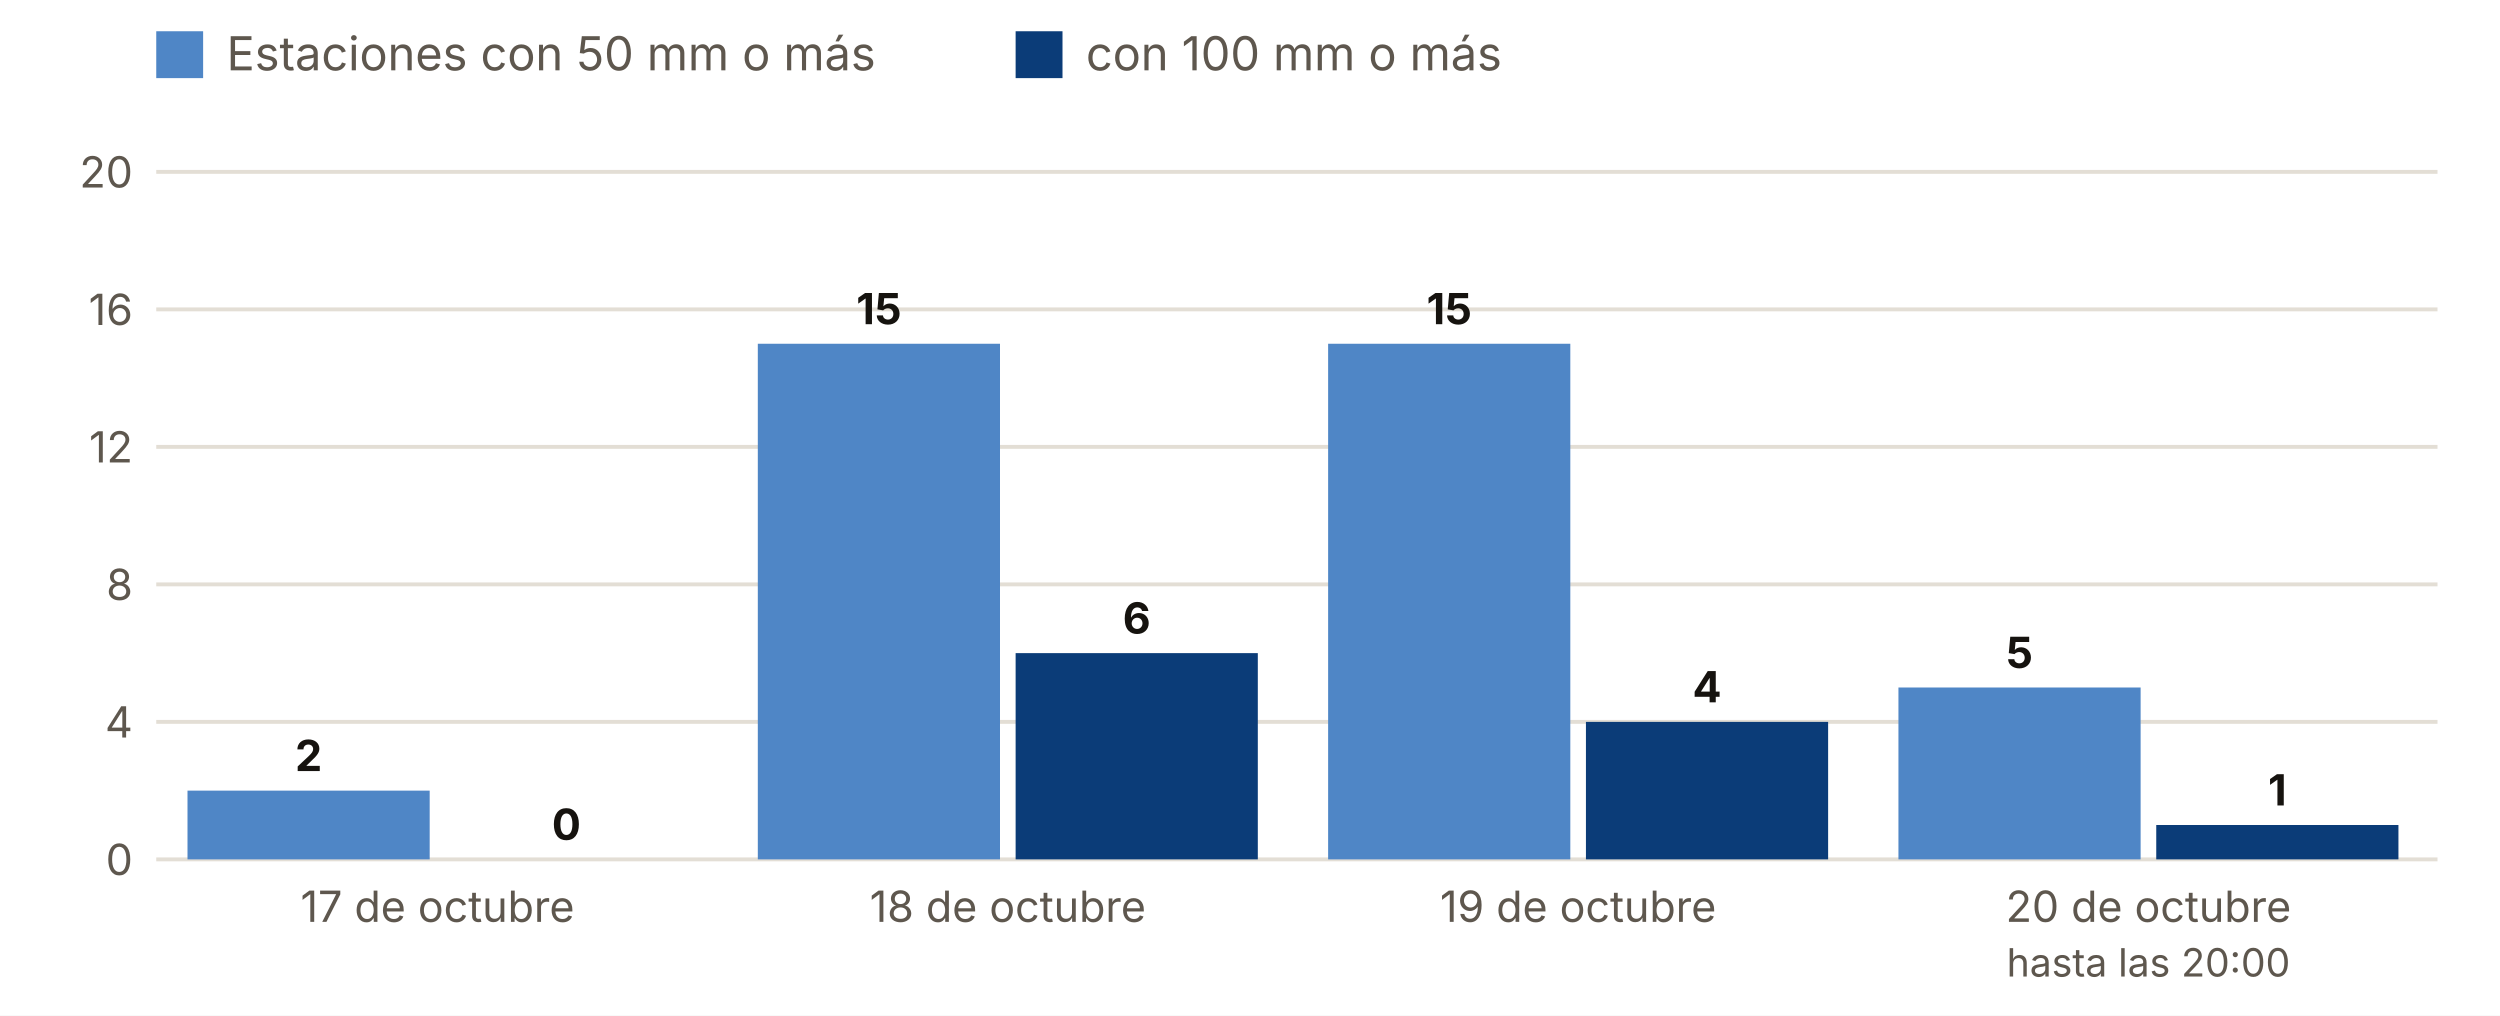
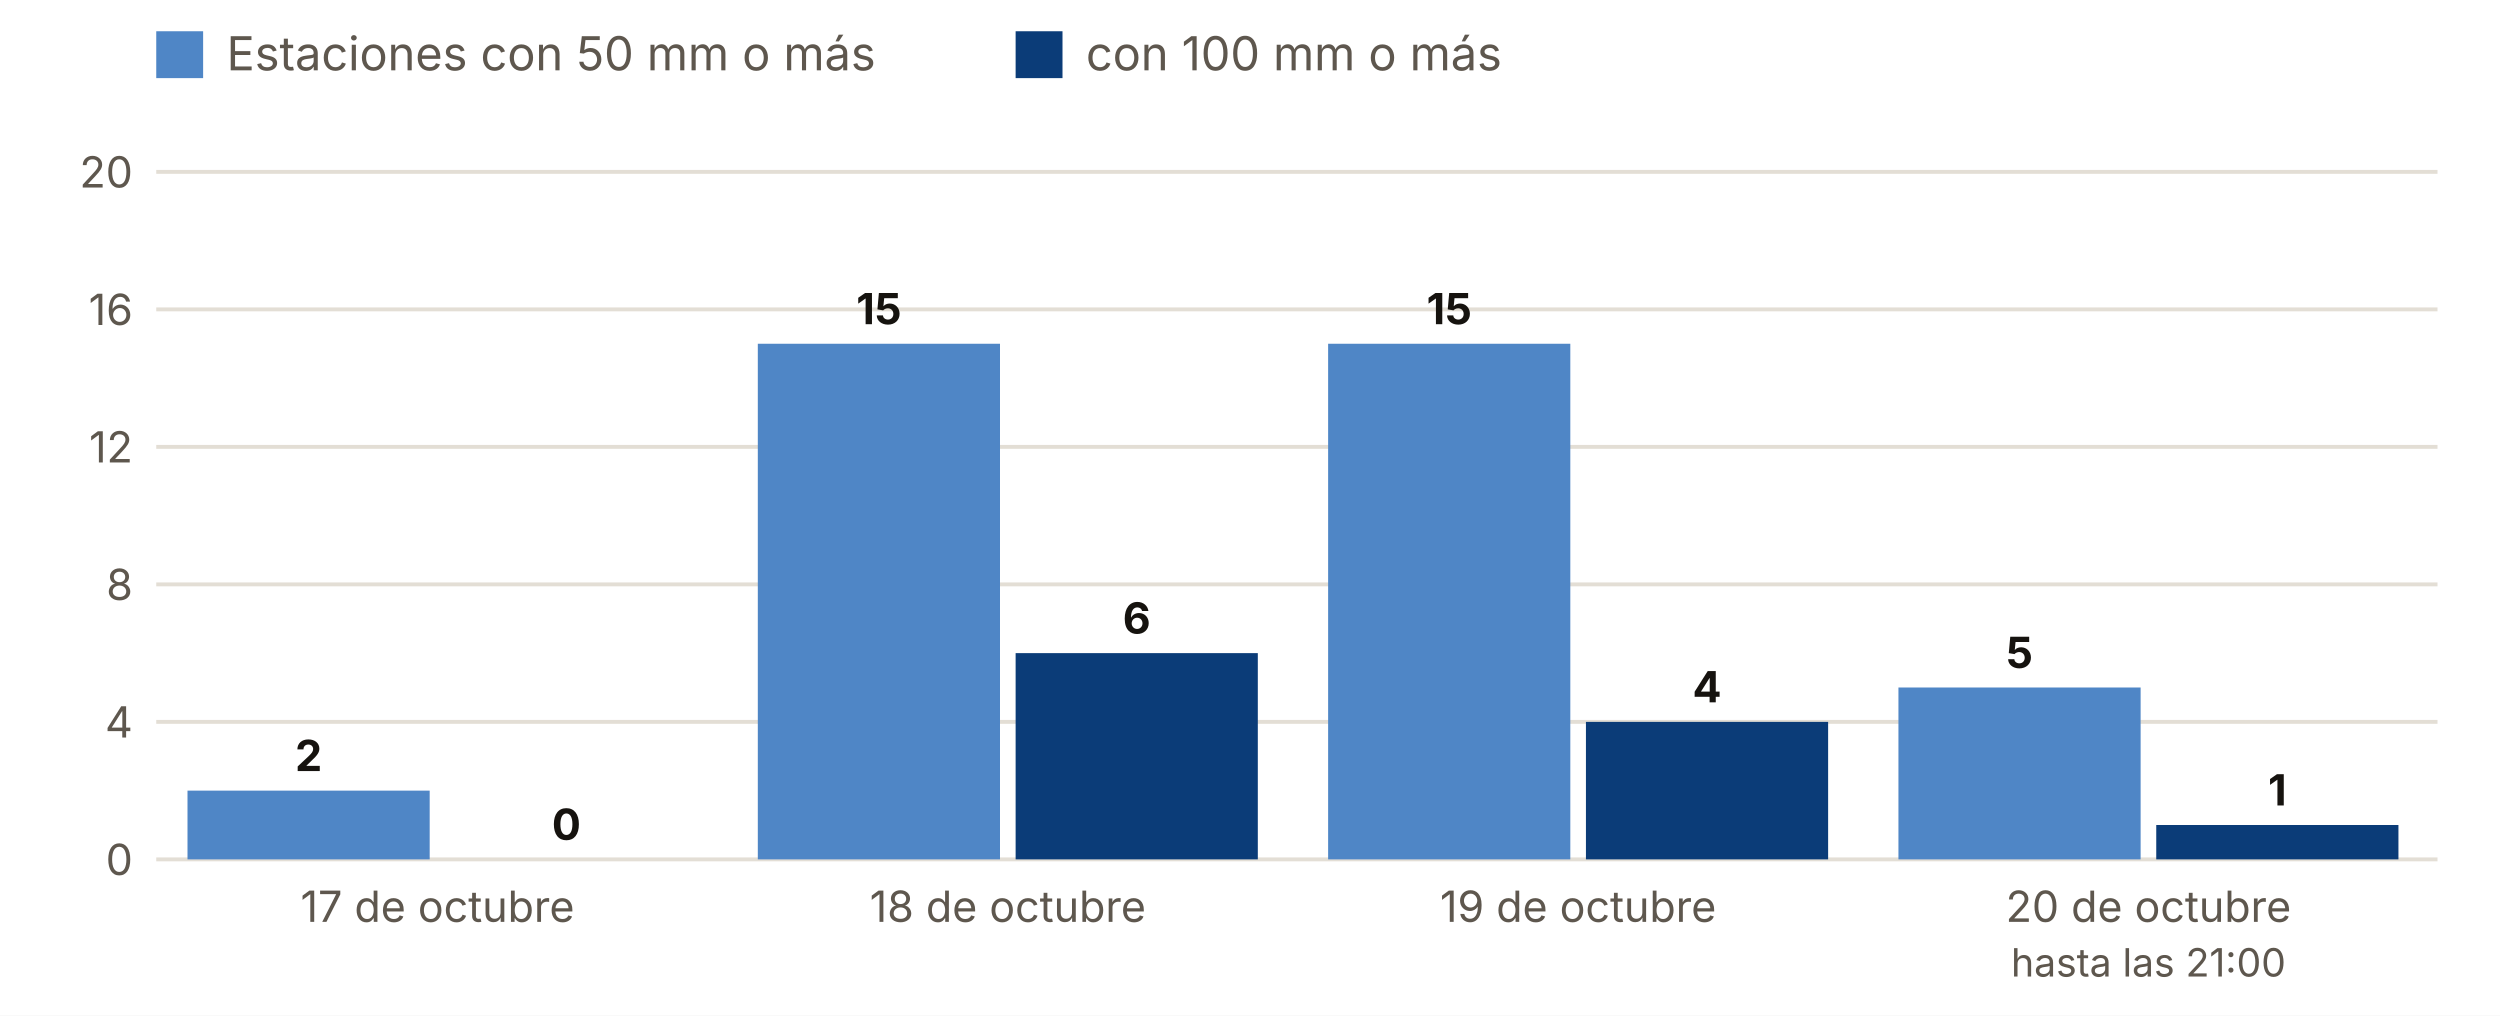
<svg xmlns="http://www.w3.org/2000/svg" viewBox="0 0 640 260" width="640" height="260" role="img" aria-label="Estaciones con 50 y 100 mm o más, día a día">
  <rect width="640" height="260" fill="#FFFFFF" />
  <rect x="40" y="8" width="12" height="12" fill="#4F86C6" />
  <text x="58.0" y="18.0" font-size="12" fill="#5E574E" text-anchor="start" font-weight="400" font-family="Inter, system-ui, -apple-system, Segoe UI, Roboto, sans-serif">Estaciones con 50 mm o más</text>
  <rect x="260" y="8" width="12" height="12" fill="#0B3C78" />
  <text x="278.0" y="18.0" font-size="12" fill="#5E574E" text-anchor="start" font-weight="400" font-family="Inter, system-ui, -apple-system, Segoe UI, Roboto, sans-serif">con 100 mm o más</text>
  <line x1="40" x2="624" y1="220.0" y2="220.0" stroke="#E3DED5" />
  <text x="34.0" y="224.0" font-size="11" fill="#5E574E" text-anchor="end" font-weight="400" font-family="Inter, system-ui, -apple-system, Segoe UI, Roboto, sans-serif">0</text>
  <line x1="40" x2="624" y1="184.8" y2="184.8" stroke="#E3DED5" />
  <text x="34.0" y="188.8" font-size="11" fill="#5E574E" text-anchor="end" font-weight="400" font-family="Inter, system-ui, -apple-system, Segoe UI, Roboto, sans-serif">4</text>
  <line x1="40" x2="624" y1="149.6" y2="149.6" stroke="#E3DED5" />
  <text x="34.0" y="153.6" font-size="11" fill="#5E574E" text-anchor="end" font-weight="400" font-family="Inter, system-ui, -apple-system, Segoe UI, Roboto, sans-serif">8</text>
  <line x1="40" x2="624" y1="114.4" y2="114.4" stroke="#E3DED5" />
  <text x="34.0" y="118.4" font-size="11" fill="#5E574E" text-anchor="end" font-weight="400" font-family="Inter, system-ui, -apple-system, Segoe UI, Roboto, sans-serif">12</text>
  <line x1="40" x2="624" y1="79.2" y2="79.2" stroke="#E3DED5" />
  <text x="34.0" y="83.2" font-size="11" fill="#5E574E" text-anchor="end" font-weight="400" font-family="Inter, system-ui, -apple-system, Segoe UI, Roboto, sans-serif">16</text>
  <line x1="40" x2="624" y1="44.0" y2="44.0" stroke="#E3DED5" />
  <text x="34.0" y="48.0" font-size="11" fill="#5E574E" text-anchor="end" font-weight="400" font-family="Inter, system-ui, -apple-system, Segoe UI, Roboto, sans-serif">20</text>
  <rect x="48.0" y="202.4" width="62.0" height="17.6" fill="#4F86C6" />
  <rect x="114.0" y="220.0" width="62.0" height="0.0" fill="#0B3C78" />
  <text x="79.0" y="197.4" font-size="11" fill="#16130F" text-anchor="middle" font-weight="700" font-family="Inter, system-ui, -apple-system, Segoe UI, Roboto, sans-serif">2</text>
  <text x="145.0" y="215.0" font-size="11" fill="#16130F" text-anchor="middle" font-weight="700" font-family="Inter, system-ui, -apple-system, Segoe UI, Roboto, sans-serif">0</text>
  <text x="112.0" y="236.0" font-size="11" fill="#5E574E" text-anchor="middle" font-weight="400" font-family="Inter, system-ui, -apple-system, Segoe UI, Roboto, sans-serif">17 de octubre</text>
  <rect x="194.0" y="88.0" width="62.0" height="132.0" fill="#4F86C6" />
  <rect x="260.0" y="167.2" width="62.0" height="52.8" fill="#0B3C78" />
  <text x="225.0" y="83.0" font-size="11" fill="#16130F" text-anchor="middle" font-weight="700" font-family="Inter, system-ui, -apple-system, Segoe UI, Roboto, sans-serif">15</text>
  <text x="291.0" y="162.2" font-size="11" fill="#16130F" text-anchor="middle" font-weight="700" font-family="Inter, system-ui, -apple-system, Segoe UI, Roboto, sans-serif">6</text>
  <text x="258.0" y="236.0" font-size="11" fill="#5E574E" text-anchor="middle" font-weight="400" font-family="Inter, system-ui, -apple-system, Segoe UI, Roboto, sans-serif">18 de octubre</text>
  <rect x="340.0" y="88.0" width="62.0" height="132.0" fill="#4F86C6" />
  <rect x="406.0" y="184.8" width="62.0" height="35.2" fill="#0B3C78" />
  <text x="371.0" y="83.0" font-size="11" fill="#16130F" text-anchor="middle" font-weight="700" font-family="Inter, system-ui, -apple-system, Segoe UI, Roboto, sans-serif">15</text>
  <text x="437.0" y="179.8" font-size="11" fill="#16130F" text-anchor="middle" font-weight="700" font-family="Inter, system-ui, -apple-system, Segoe UI, Roboto, sans-serif">4</text>
  <text x="404.0" y="236.0" font-size="11" fill="#5E574E" text-anchor="middle" font-weight="400" font-family="Inter, system-ui, -apple-system, Segoe UI, Roboto, sans-serif">19 de octubre</text>
  <rect x="486.0" y="176.0" width="62.0" height="44.0" fill="#4F86C6" />
  <rect x="552.0" y="211.2" width="62.0" height="8.8" fill="#0B3C78" />
  <text x="517.0" y="171.0" font-size="11" fill="#16130F" text-anchor="middle" font-weight="700" font-family="Inter, system-ui, -apple-system, Segoe UI, Roboto, sans-serif">5</text>
  <text x="583.0" y="206.2" font-size="11" fill="#16130F" text-anchor="middle" font-weight="700" font-family="Inter, system-ui, -apple-system, Segoe UI, Roboto, sans-serif">1</text>
  <text x="550.0" y="236.0" font-size="11" fill="#5E574E" text-anchor="middle" font-weight="400" font-family="Inter, system-ui, -apple-system, Segoe UI, Roboto, sans-serif">20 de octubre</text>
-   <text x="550.0" y="250.0" font-size="10" fill="#5E574E" text-anchor="middle" font-weight="400" font-family="Inter, system-ui, -apple-system, Segoe UI, Roboto, sans-serif">hasta las 20:00</text>
+   <text x="550.0" y="250.0" font-size="10" fill="#5E574E" text-anchor="middle" font-weight="400" font-family="Inter, system-ui, -apple-system, Segoe UI, Roboto, sans-serif">hasta las 21:00</text>
</svg>
